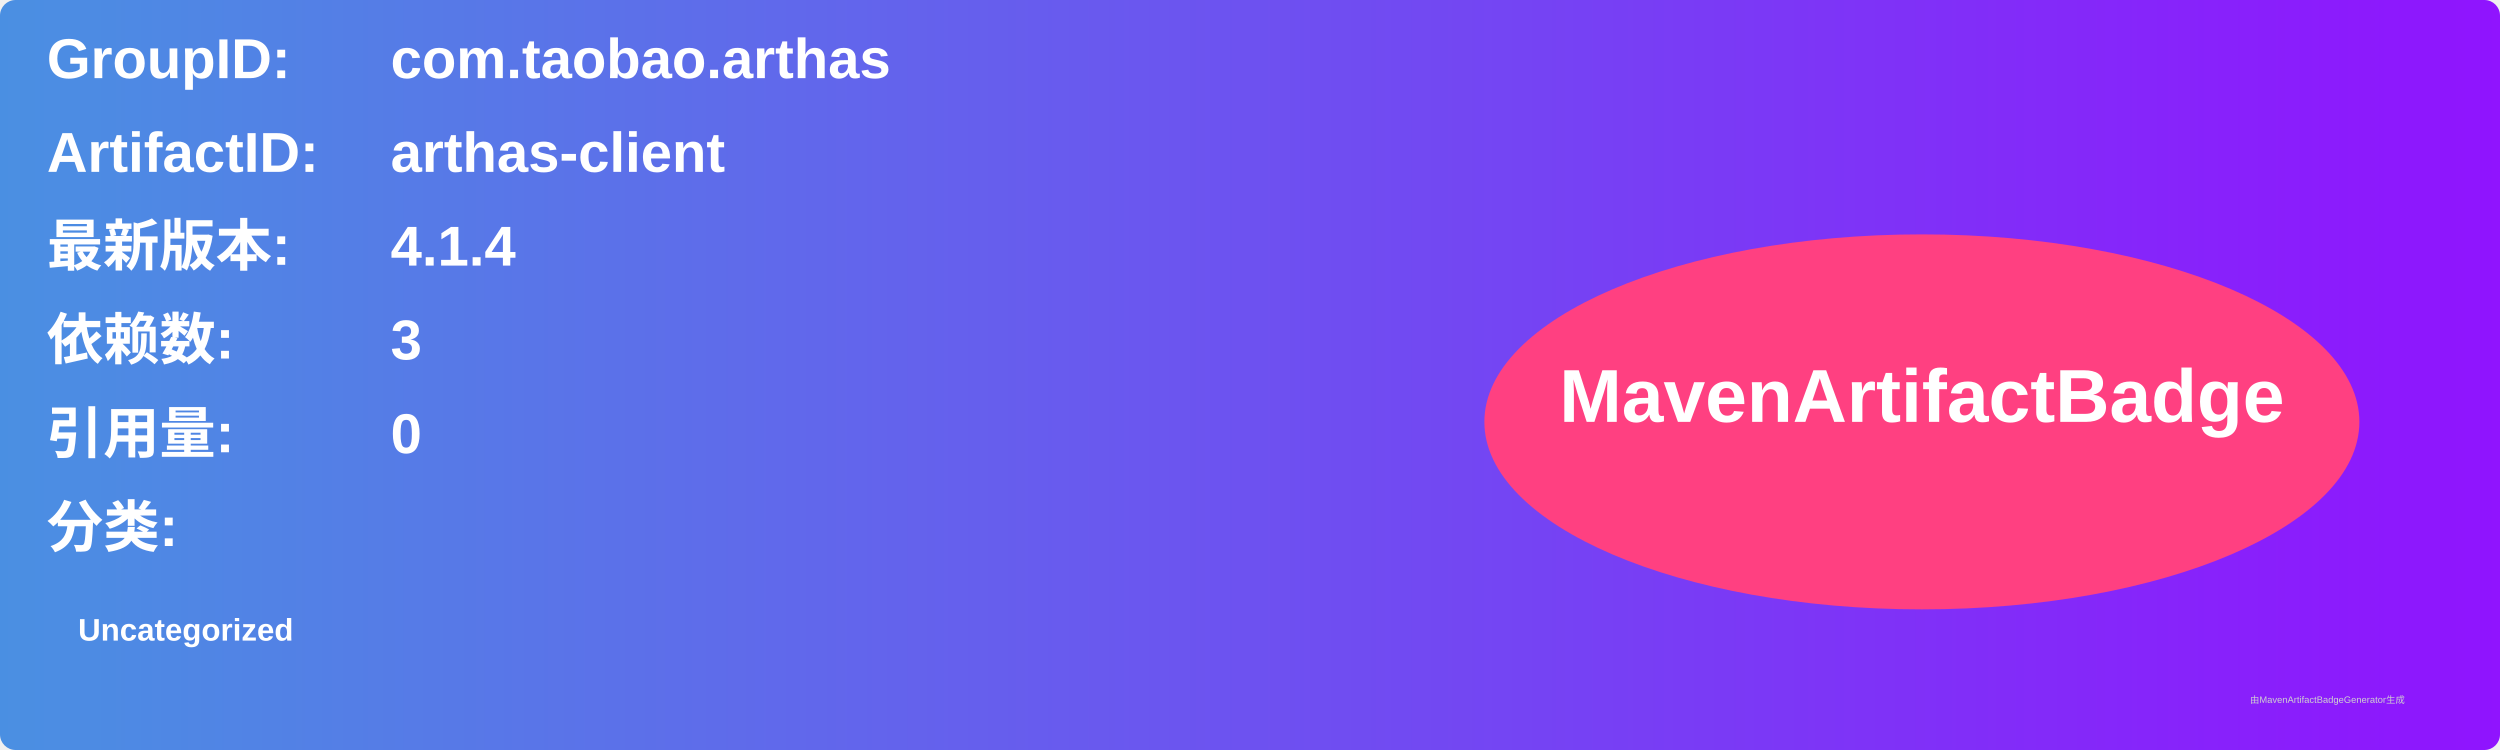
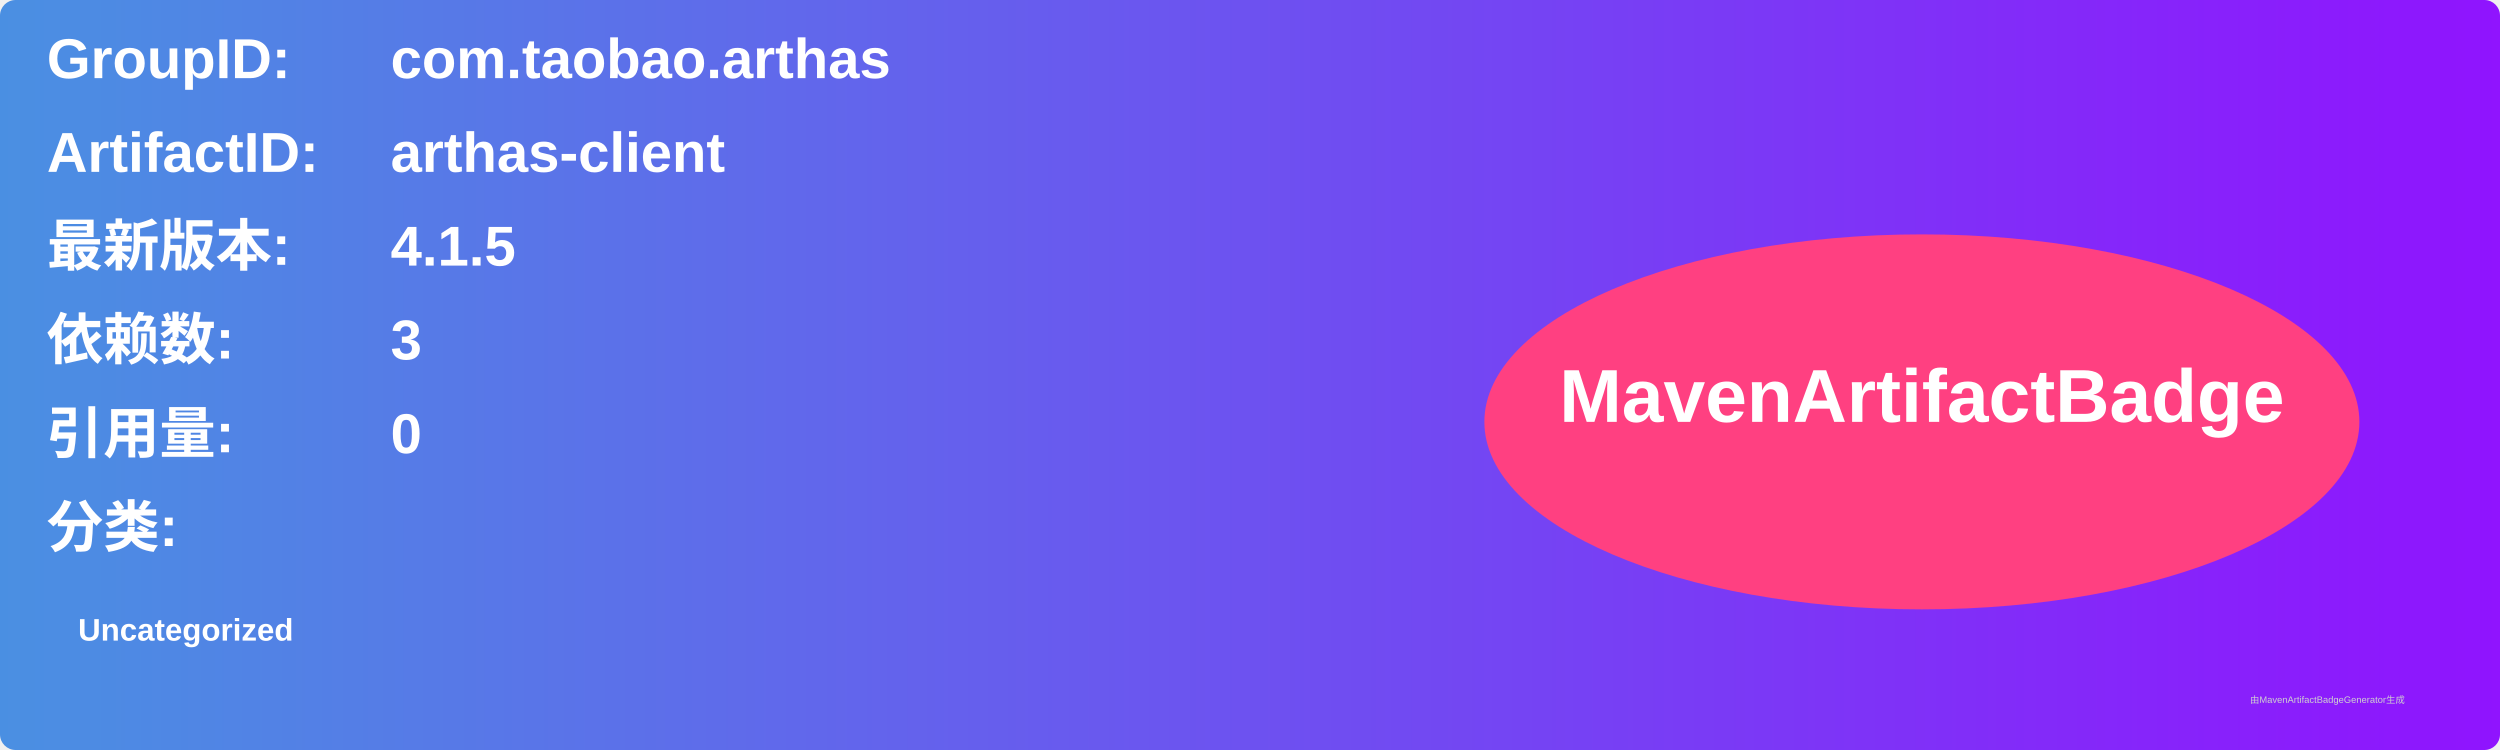
<svg xmlns="http://www.w3.org/2000/svg" width="800" height="240" viewBox="0 0 800 240">
  <linearGradient id="grad" x1="0%" y1="0%" x2="100%" y2="0%">
    <stop offset="0%" stop-color="#4a90e2" />
    <stop offset="100%" stop-color="#9013fe" />
  </linearGradient>
  <rect width="100%" height="100%" rx="5" ry="5" fill="url(#grad)" />
  <g transform="translate(15, 15)">
    <text x="0" y="10" font-family="Arial" font-size="18" fill="white" font-weight="bold" width="260">GroupID:</text>
    <text x="110" y="10" font-family="Arial" font-size="18" fill="white" font-weight="bold" width="460">com.taobao.arthas</text>
    <text x="0" y="40" font-family="Arial" font-size="18" fill="white" font-weight="bold" width="260">ArtifactID:</text>
    <text x="110" y="40" font-family="Arial" font-size="18" fill="white" font-weight="bold" width="460">arthas-client</text>
    <text x="0" y="70" font-family="Arial" font-size="18" fill="white" font-weight="bold">最新版本:</text>
    <text x="110" y="70" font-family="Arial" font-size="18" fill="white" font-weight="bold">
-       <tspan font-weight="bold">4.1.4</tspan>
+       <tspan font-weight="bold">4.1.5</tspan>
    </text>
    <text x="0" y="100" font-family="Arial" font-size="18" fill="white" font-weight="bold">依赖数: </text>
    <text x="110" y="100" font-family="Arial" font-size="18" fill="white">
      <tspan font-weight="bold">3</tspan>
    </text>
    <text x="0" y="130" font-family="Arial" font-size="18" fill="white" font-weight="bold">引用量: </text>
    <text x="110" y="130" font-family="Arial" font-size="18" fill="white">
      <tspan font-weight="bold">0</tspan>
    </text>
    <text x="0" y="160" font-family="Arial" font-size="18" fill="white" font-weight="bold">分类:</text>
    <text x="10" y="190" font-family="Arial" font-size="10" fill="white">
      <tspan font-weight="bold">Uncategorized</tspan>
    </text>
    <ellipse cx="600" cy="120" rx="140" ry="60" fill="#ff4081" />
    <text x="600" y="120" text-anchor="middle" font-family="Arial" font-size="24" fill="white" font-weight="bold">MavenArtifactBadge</text>
  </g>
  <text x="720" y="225" font-family="Arial" font-size="3" fill="#d0d0d0">由MavenArtifactBadgeGenerator生成</text>
</svg>
